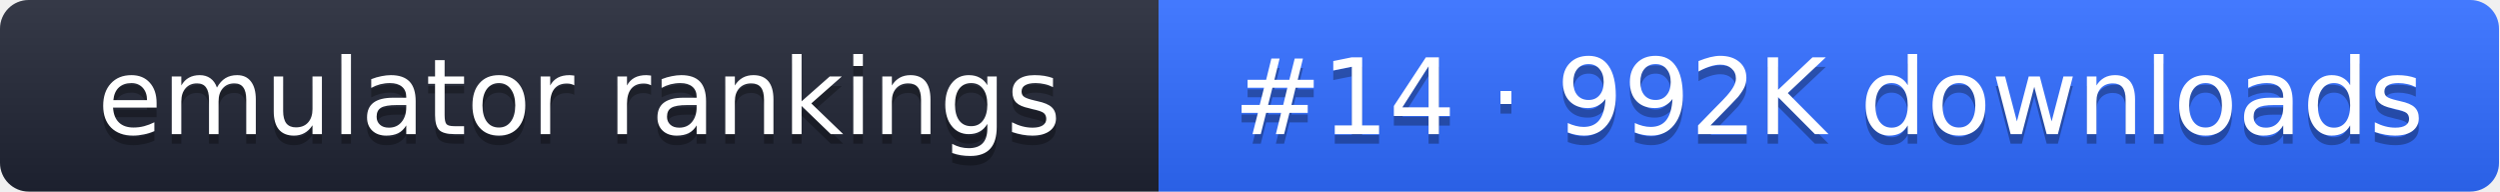
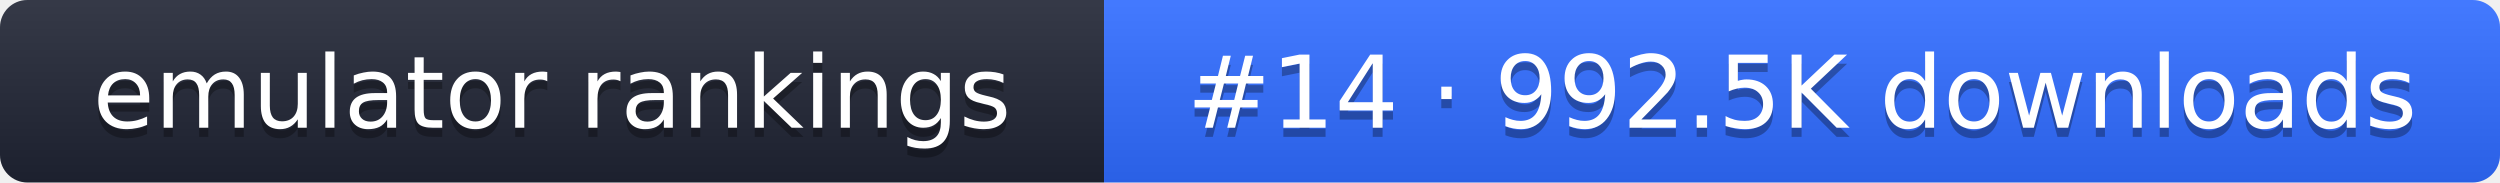
- <svg xmlns="http://www.w3.org/2000/svg" width="261" height="20" role="img" aria-label="emulator rankings: #14 · 992K downloads">
+ <svg xmlns="http://www.w3.org/2000/svg" width="274" height="20" role="img" aria-label="emulator rankings: #14 · 992.5K downloads">
  <linearGradient id="g" x2="0" y2="100%">
    <stop offset="0" stop-color="#fff" stop-opacity=".1" />
    <stop offset="1" stop-opacity=".1" />
  </linearGradient>
  <clipPath id="r">
-     <rect width="261" height="20" rx="3" fill="#fff" />
+     <rect width="274" height="20" rx="3" fill="#fff" />
  </clipPath>
  <g clip-path="url(#r)">
    <rect width="121" height="20" fill="#1f2433" />
-     <rect x="121" width="140" height="20" fill="#2f6bff" />
-     <rect width="261" height="20" fill="url(#g)" />
+     <rect x="121" width="153" height="20" fill="#2f6bff" />
+     <rect width="274" height="20" fill="url(#g)" />
  </g>
  <g fill="#fff" text-anchor="middle" font-family="Verdana,DejaVu Sans,sans-serif" font-size="11">
    <text x="60.5" y="15" fill="#010101" fill-opacity=".3">emulator rankings</text>
    <text x="60.5" y="14">emulator rankings</text>
-     <text x="191" y="15" fill="#010101" fill-opacity=".3">#14 · 992K downloads</text>
-     <text x="191" y="14">#14 · 992K downloads</text>
+     <text x="197.5" y="15" fill="#010101" fill-opacity=".3">#14 · 992.5K downloads</text>
+     <text x="197.5" y="14">#14 · 992.5K downloads</text>
  </g>
</svg>
